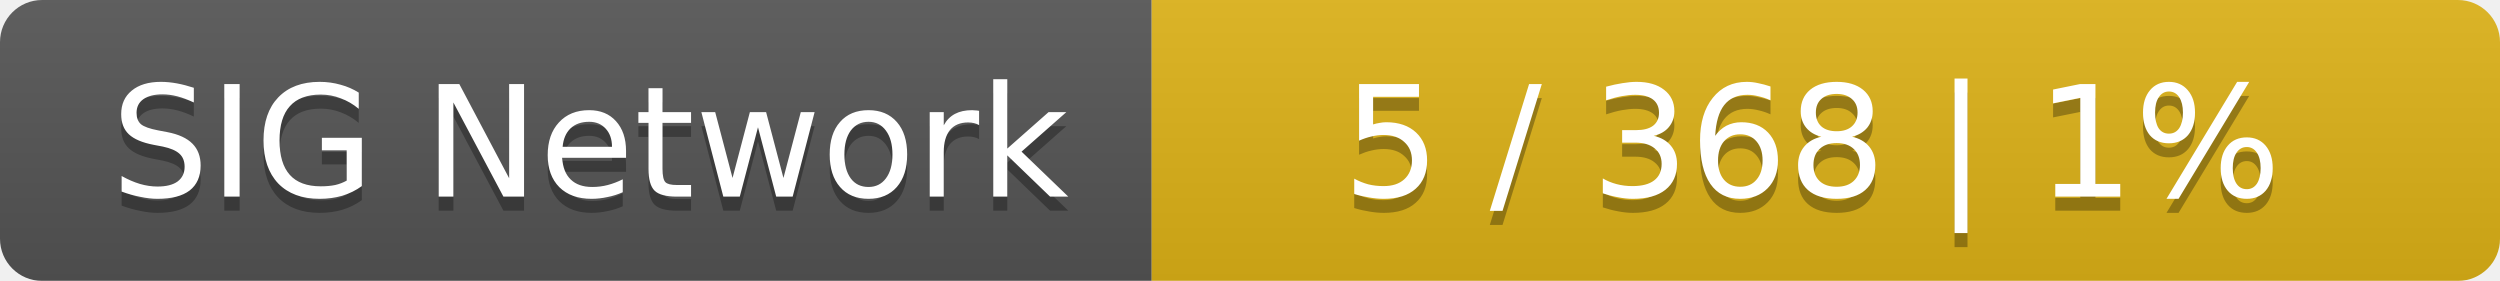
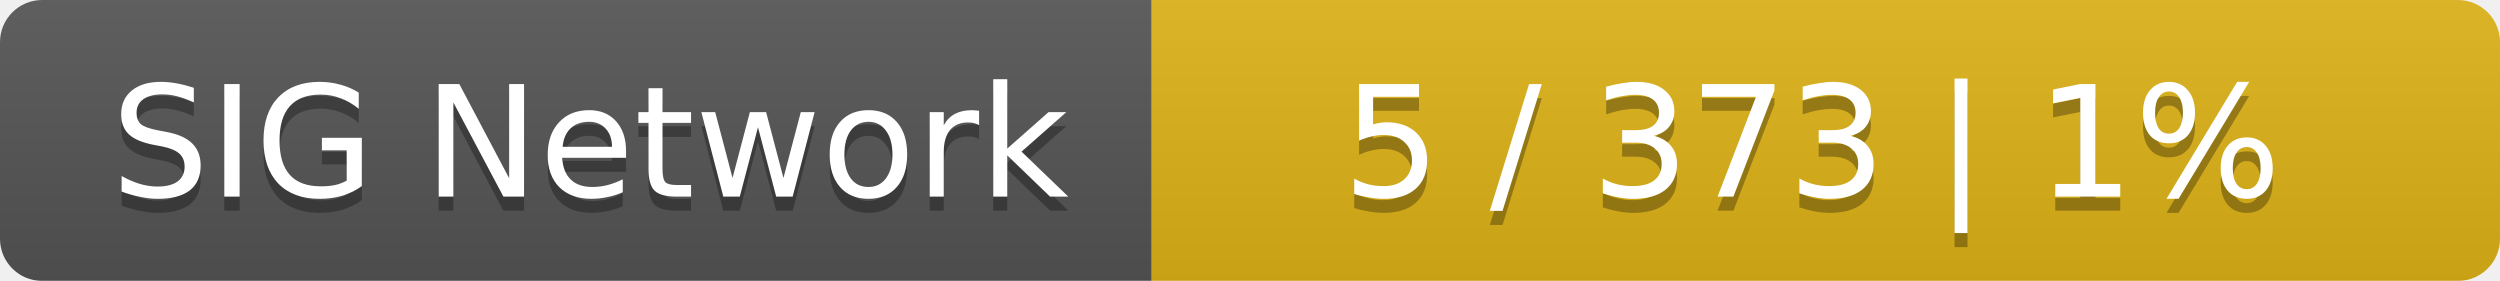
<svg xmlns="http://www.w3.org/2000/svg" width="178" height="20">
  <linearGradient id="smooth" x2="0" y2="100%">
    <stop offset="0" stop-color="#bbb" stop-opacity=".1" />
    <stop offset="1" stop-opacity=".1" />
  </linearGradient>
  <mask id="round">
    <rect width="178" height="20" rx="3" fill="#fff" />
  </mask>
  <g mask="url(#round)">
    <rect width="82" height="20" fill="#555" />
    <rect x="82" width="96" height="20" fill="#dfb317" />
    <rect width="178" height="20" fill="url(#smooth)" />
  </g>
  <g fill="#fff" text-anchor="middle" font-family="DejaVu Sans,Verdana,Geneva,sans-serif" font-size="11">
    <text x="42" y="15" fill="#010101" fill-opacity=".3">SIG Network</text>
    <text x="42" y="14">SIG Network</text>
-     <text x="129" y="15" fill="#010101" fill-opacity=".3">5 / 368    |    1%</text>
-     <text x="129" y="14">5 / 368    |    1%</text>
+     <text x="129" y="15" fill="#010101" fill-opacity=".3">5 / 373    |    1%</text>
+     <text x="129" y="14">5 / 373    |    1%</text>
  </g>
</svg>
